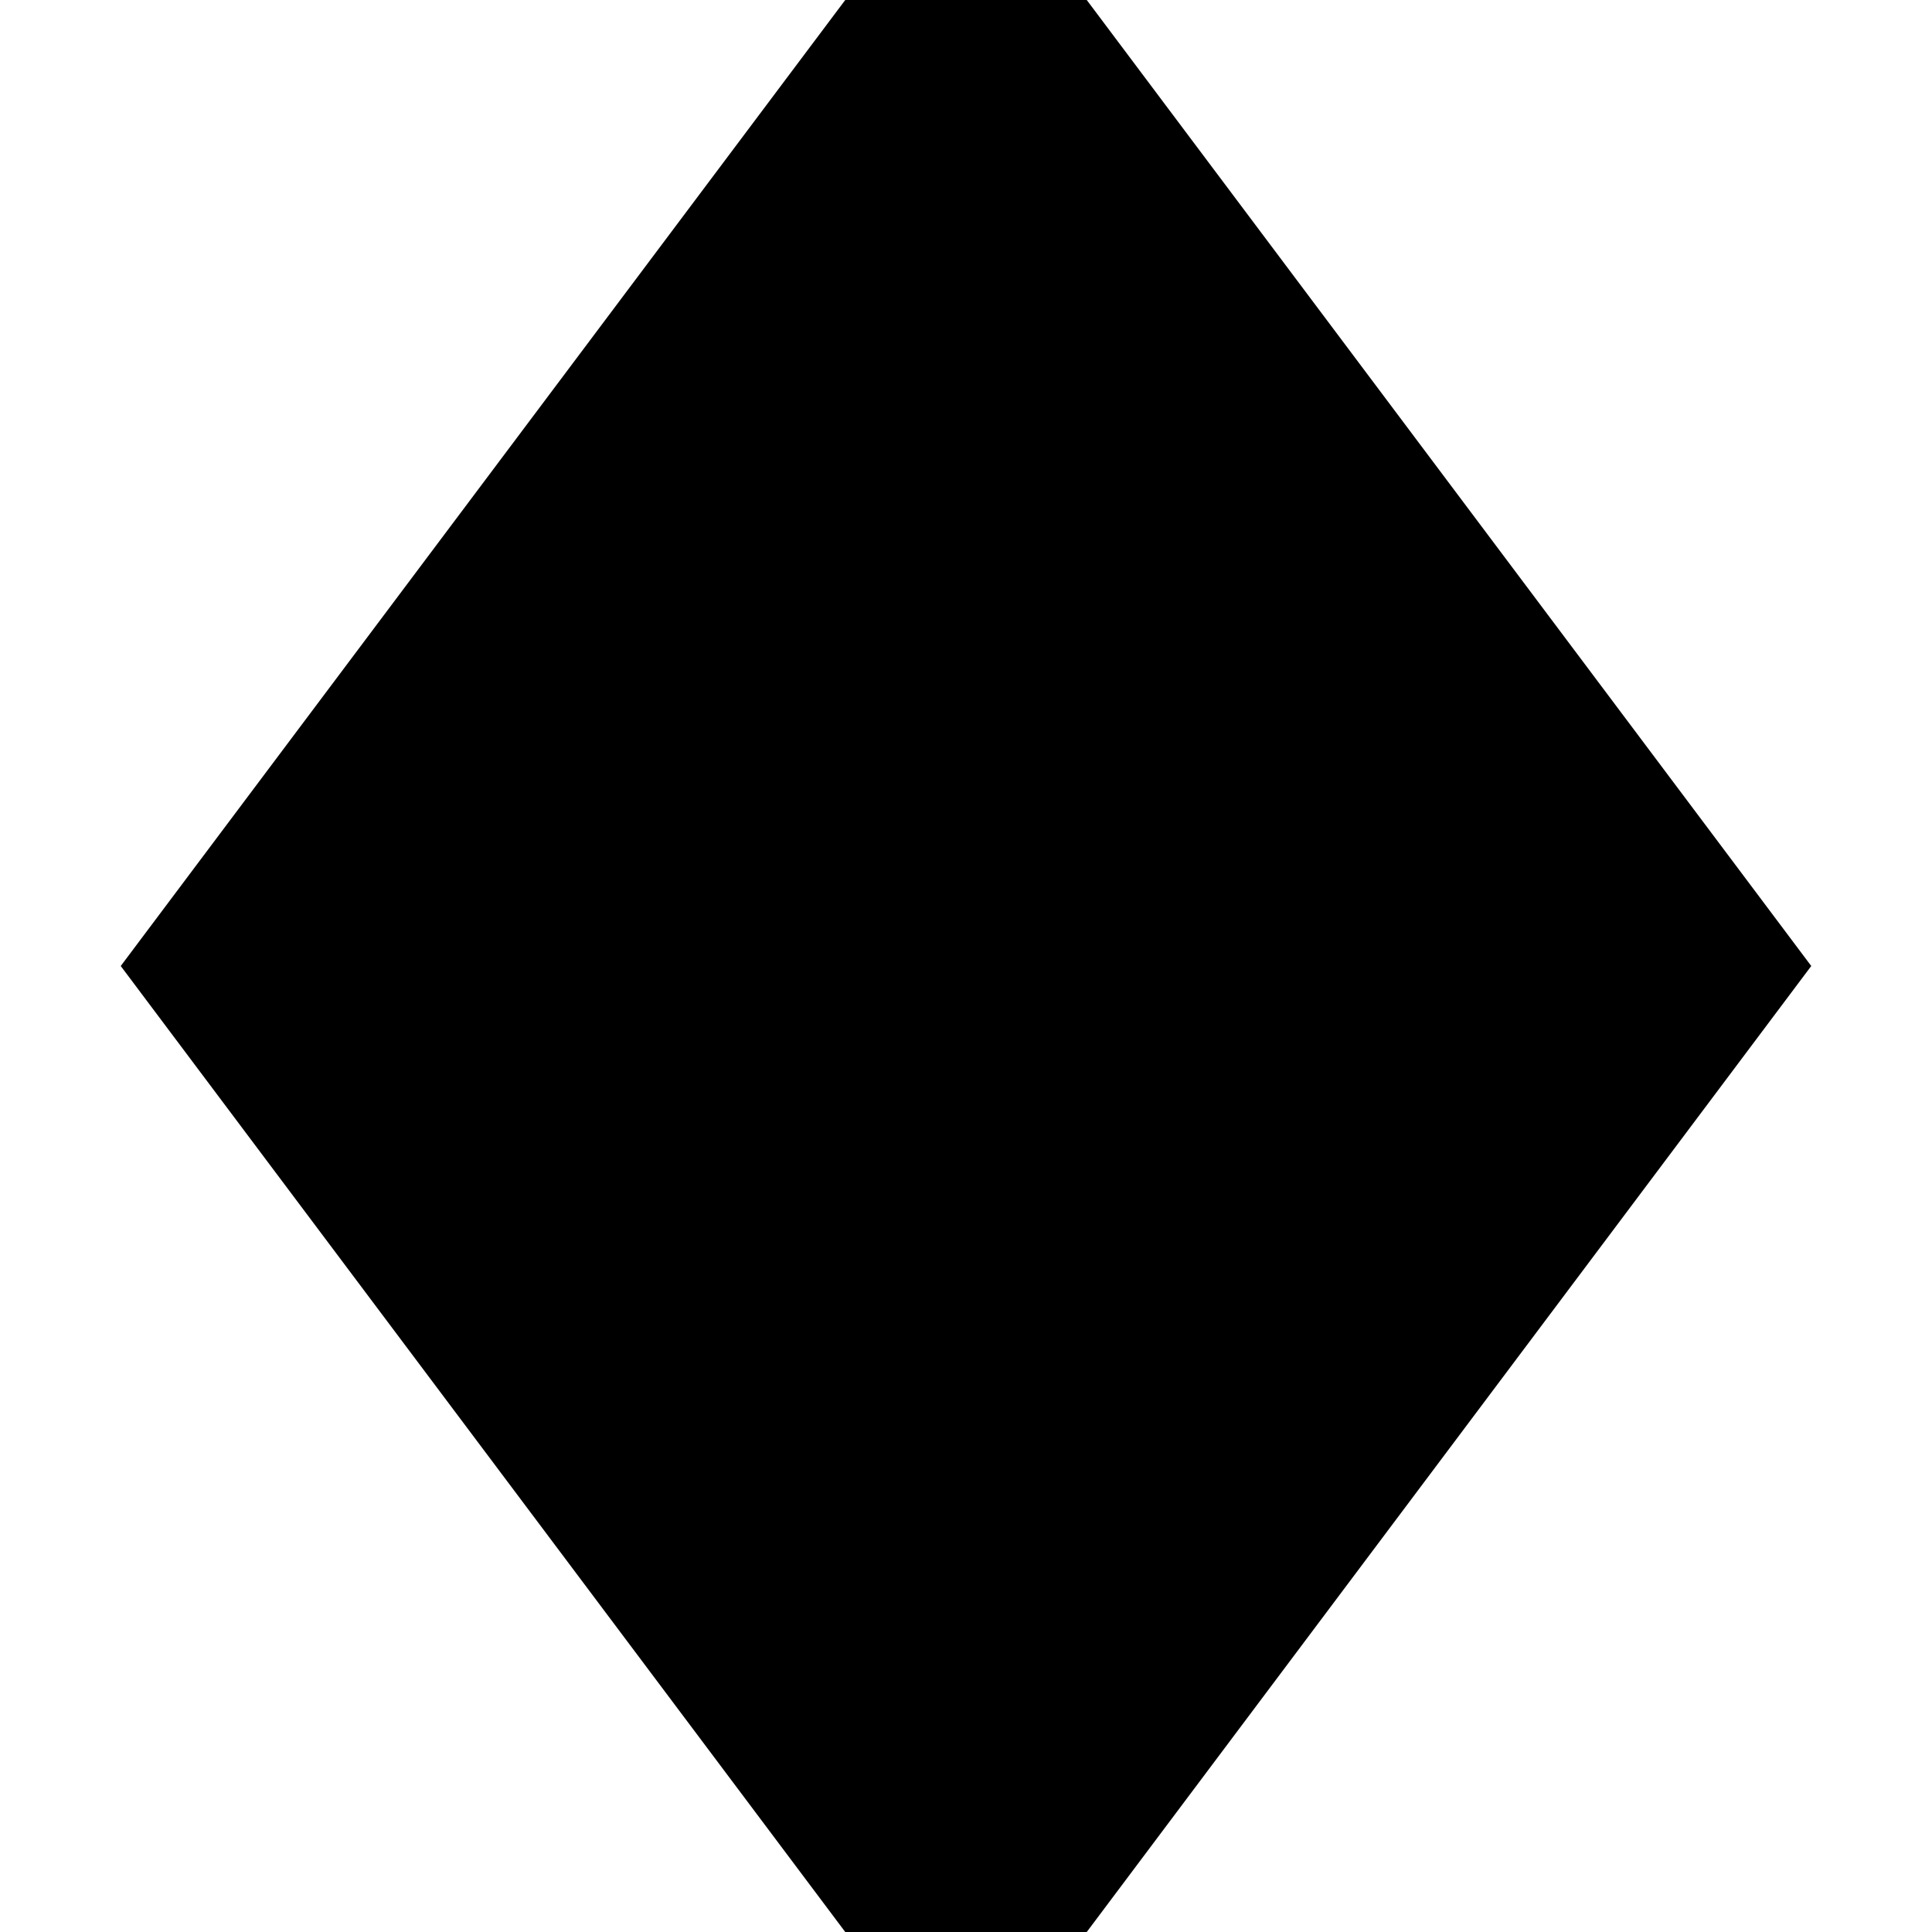
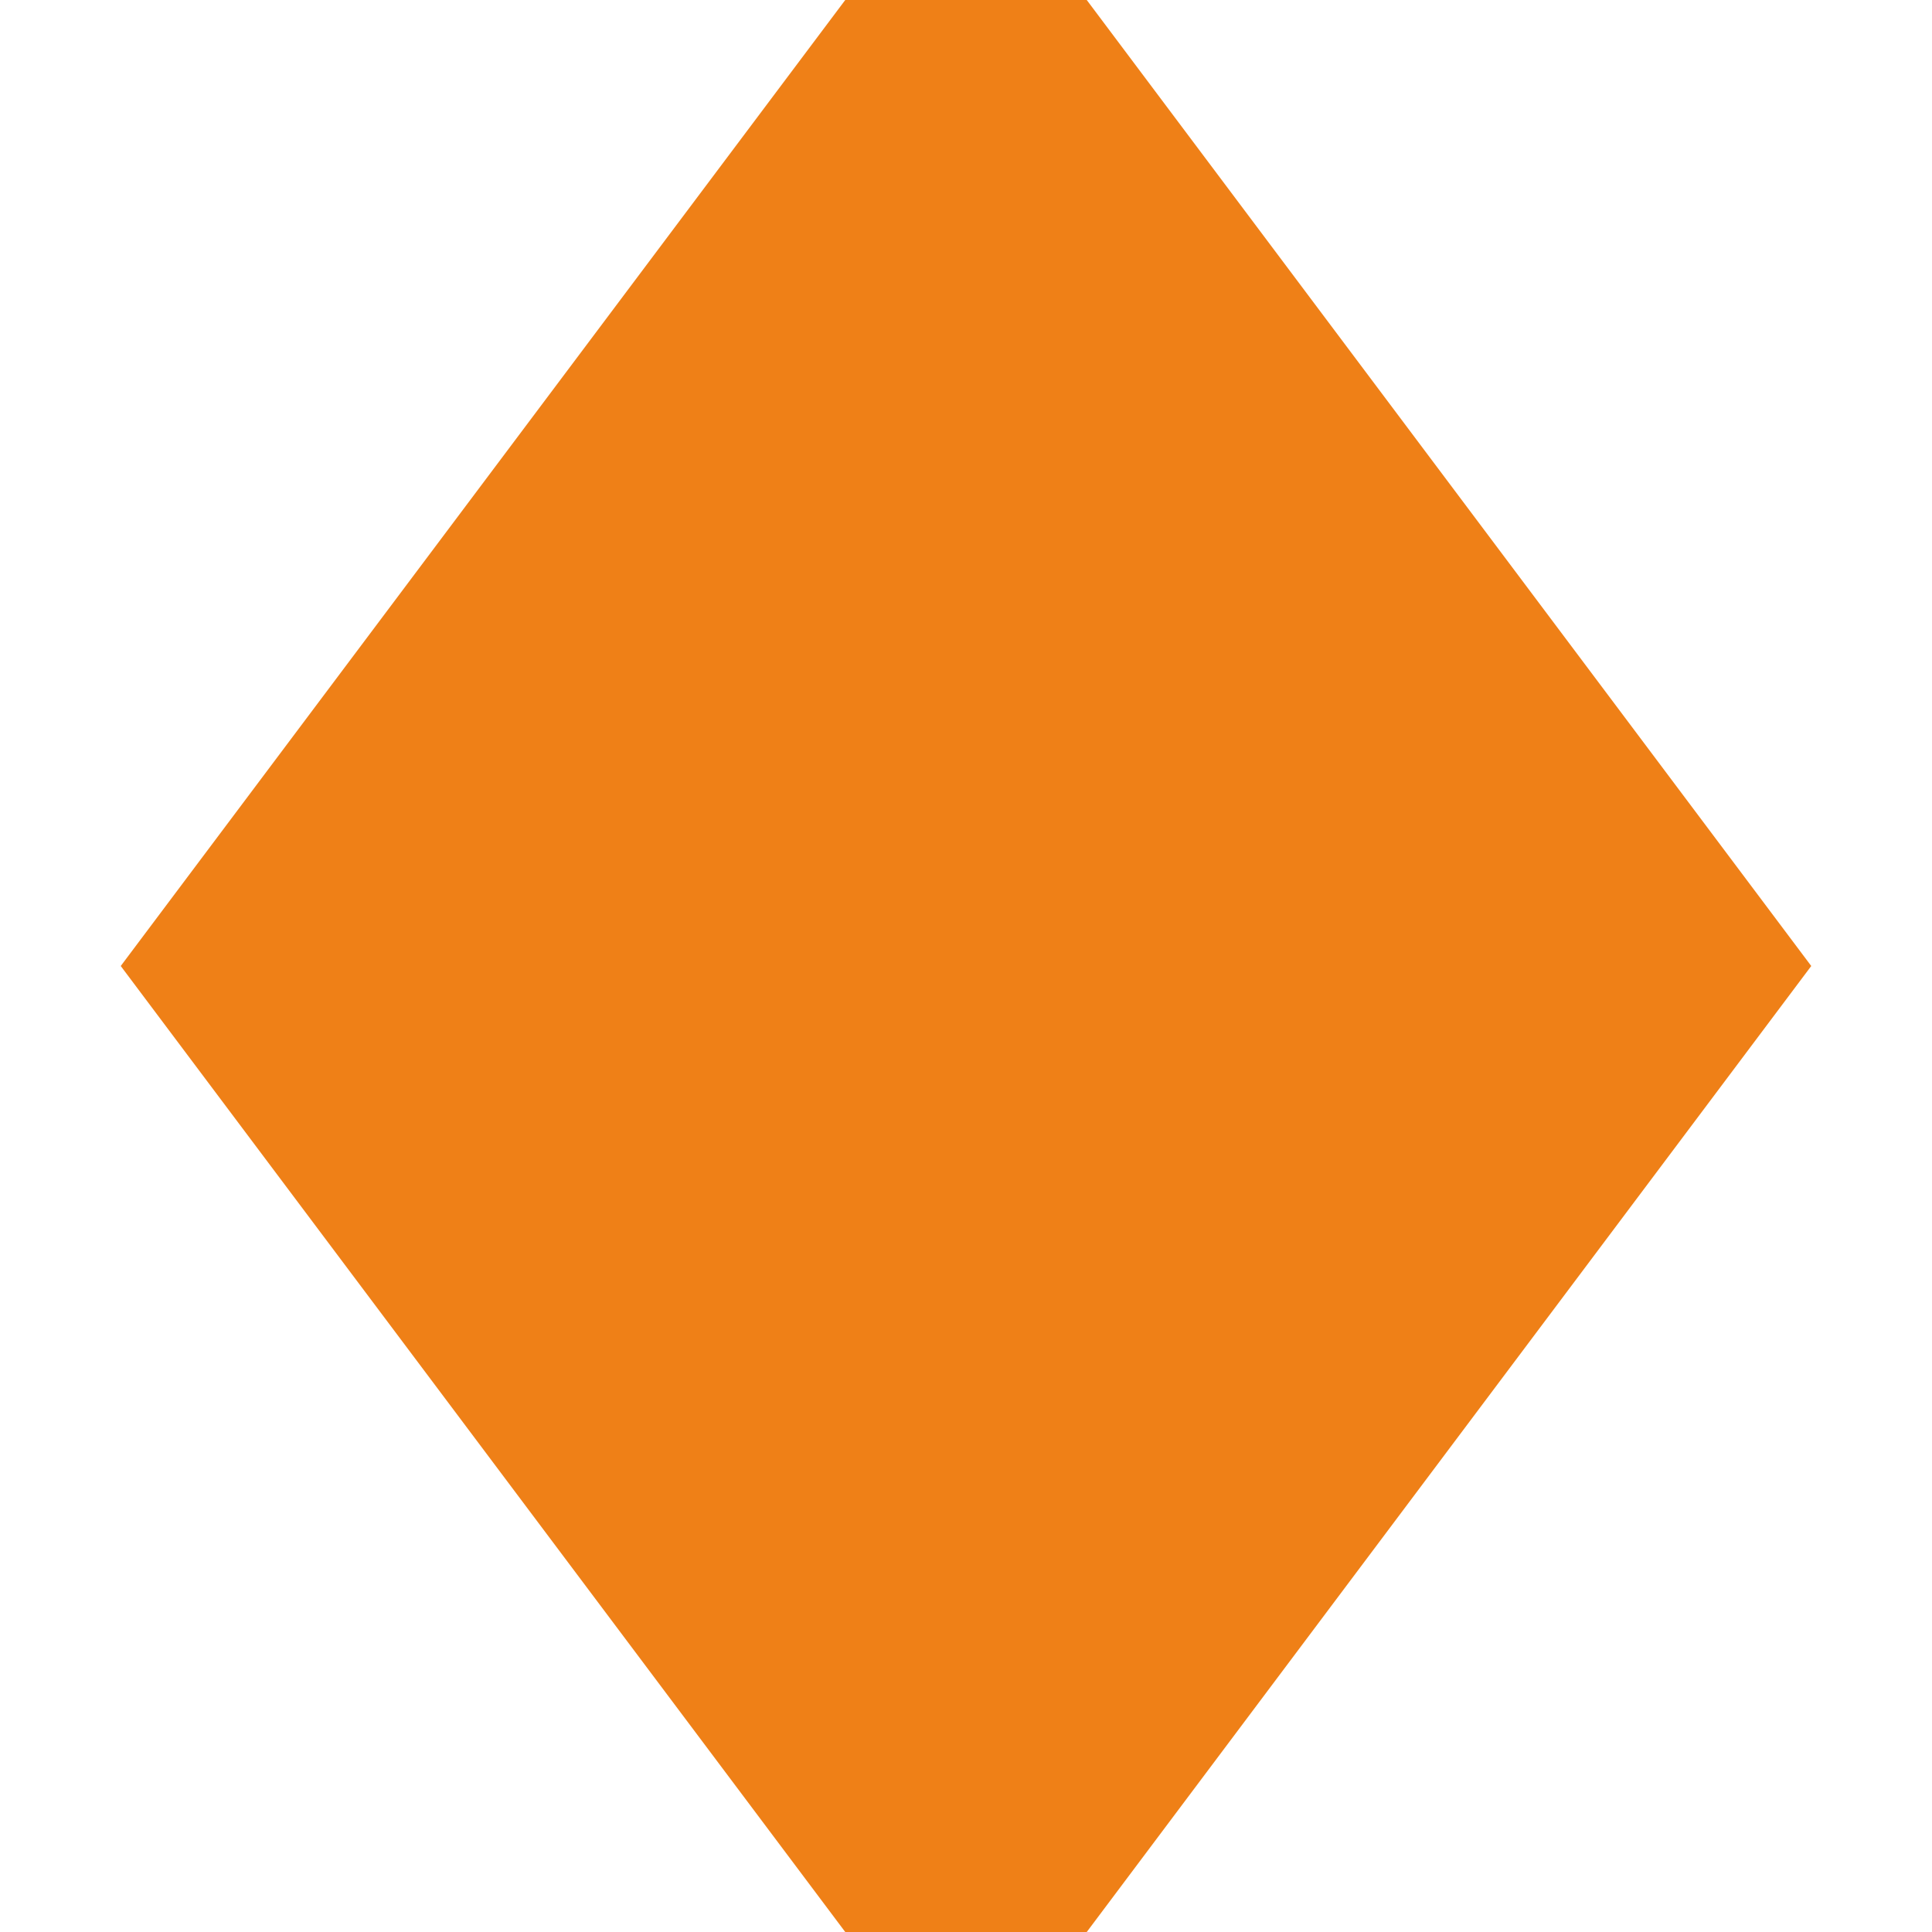
<svg xmlns="http://www.w3.org/2000/svg" width="800px" height="800px" viewBox="0 0 16 16" fill="none">
-   <path d="M1 8L7 0H9L15 8L9 16H7L1 8Z" fill="#000000" />
+   <path d="M1 8L7 0H9L15 8L9 16H7L1 8Z" fill="#ef8017" />
</svg>
